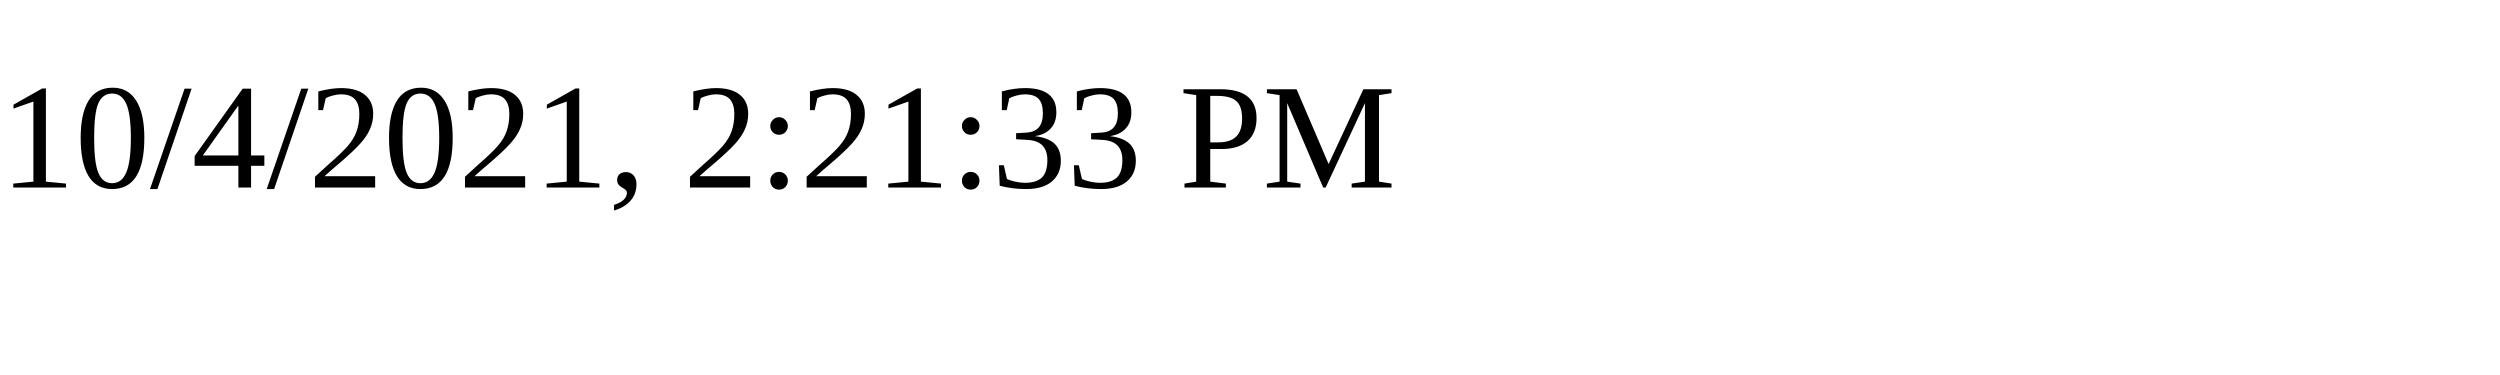
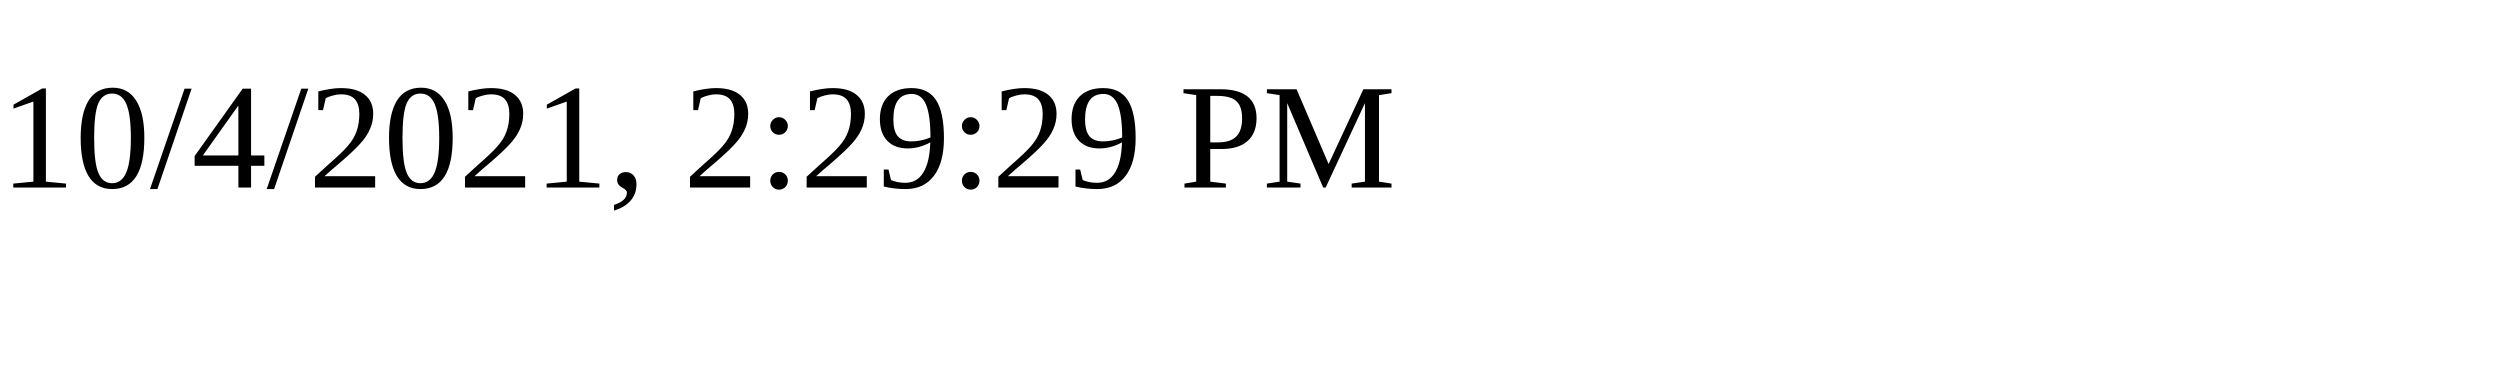
<svg xmlns="http://www.w3.org/2000/svg" height="30" width="200">
-   <text x="0" y="15">10/4/2021, 2:21:33 PM</text>
+   <text x="0" y="15">10/4/2021, 2:29:29 PM</text>
</svg>
